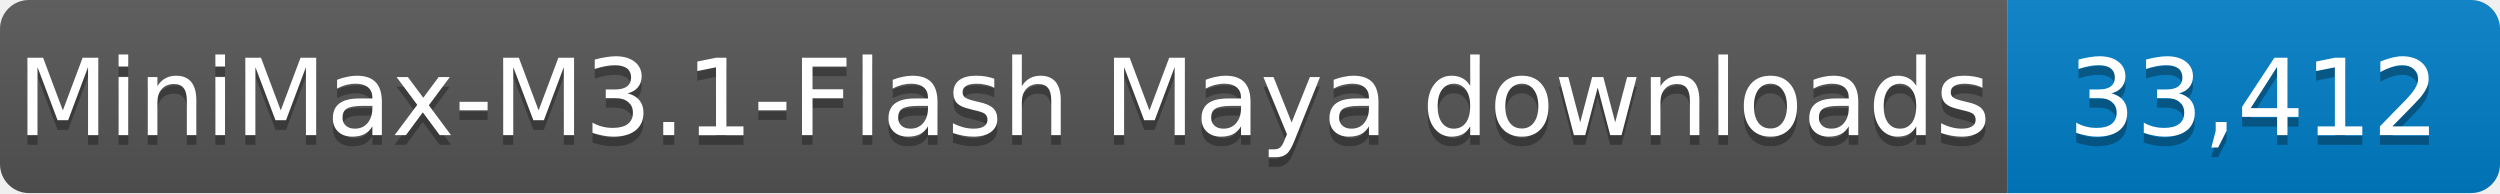
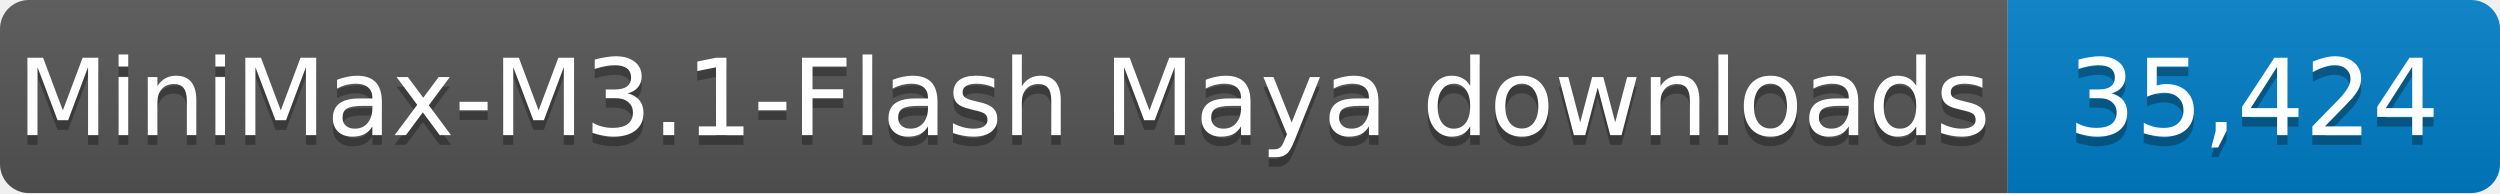
- <svg xmlns="http://www.w3.org/2000/svg" width="259" height="20" role="img" aria-label="MiniMax-M3.1-Flash Maya downloads: 33,412">
+ <svg xmlns="http://www.w3.org/2000/svg" width="259" height="20" role="img" aria-label="MiniMax-M3.1-Flash Maya downloads: 35,424">
  <linearGradient id="s" x2="0" y2="100%">
    <stop offset="0" stop-color="#bbb" stop-opacity=".1" />
    <stop offset="1" stop-opacity=".1" />
  </linearGradient>
  <clipPath id="r">
    <rect width="259" height="20" rx="3" fill="#fff" />
  </clipPath>
  <g clip-path="url(#r)">
    <rect width="208" height="20" fill="#555" />
    <rect x="208" width="51" height="20" fill="#007ec6" />
    <rect width="259" height="20" fill="url(#s)" />
  </g>
  <g fill="#fff" text-anchor="middle" font-family="Verdana,Geneva,DejaVu Sans,sans-serif" font-size="11">
    <text x="104.0" y="15" fill="#010101" fill-opacity=".3" textLength="198" lengthAdjust="spacingAndGlyphs">MiniMax-M3.1-Flash Maya downloads</text>
    <text x="104.0" y="14" textLength="198" lengthAdjust="spacingAndGlyphs">MiniMax-M3.1-Flash Maya downloads</text>
-     <text x="233.5" y="15" fill="#010101" fill-opacity=".3" textLength="41" lengthAdjust="spacingAndGlyphs">33,412</text>
-     <text x="233.5" y="14" textLength="41" lengthAdjust="spacingAndGlyphs">33,412</text>
+     <text x="233.5" y="15" fill="#010101" fill-opacity=".3" textLength="41" lengthAdjust="spacingAndGlyphs">35,424</text>
+     <text x="233.5" y="14" textLength="41" lengthAdjust="spacingAndGlyphs">35,424</text>
  </g>
</svg>
